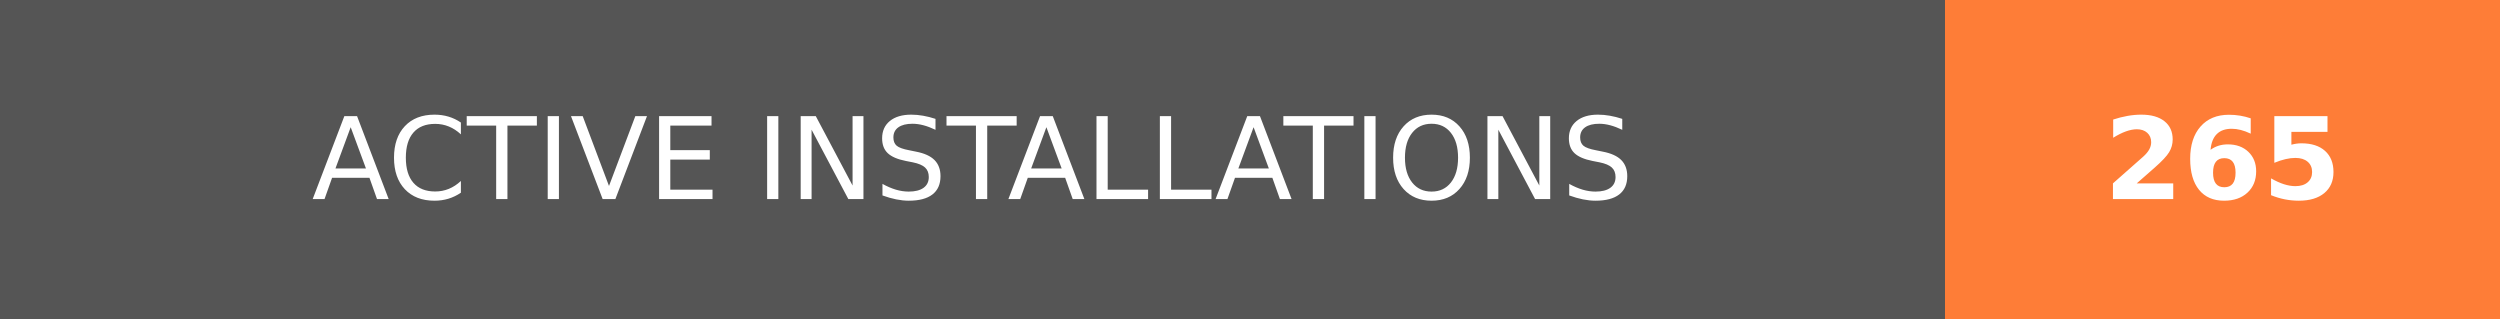
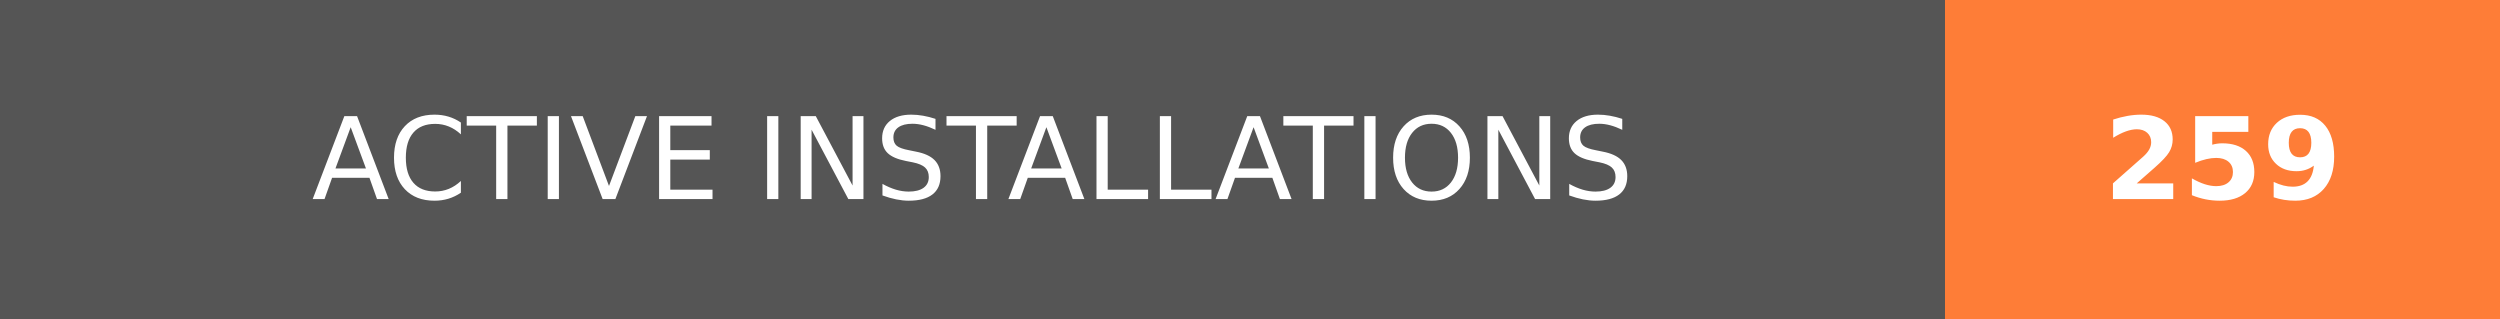
- <svg xmlns="http://www.w3.org/2000/svg" width="219.75" height="28" role="img" aria-label="ACTIVE INSTALLATIONS: 265">
+ <svg xmlns="http://www.w3.org/2000/svg" width="219.75" height="28" role="img" aria-label="ACTIVE INSTALLATIONS: 259">
  <g shape-rendering="crispEdges">
    <rect width="171" height="28" fill="#555" />
    <rect x="171" width="48.75" height="28" fill="#fe7d37" />
  </g>
  <g fill="#fff" text-anchor="middle" font-family="Verdana,Geneva,DejaVu Sans,sans-serif" text-rendering="geometricPrecision" font-size="100">
    <text transform="scale(.1)" x="855" y="175" textLength="1470" fill="#fff">ACTIVE INSTALLATIONS</text>
-     <text transform="scale(.1)" x="1953.75" y="175" textLength="247.5" fill="#fff" font-weight="bold">265</text>
+     <text transform="scale(.1)" x="1953.75" y="175" textLength="247.5" fill="#fff" font-weight="bold">259</text>
  </g>
</svg>
